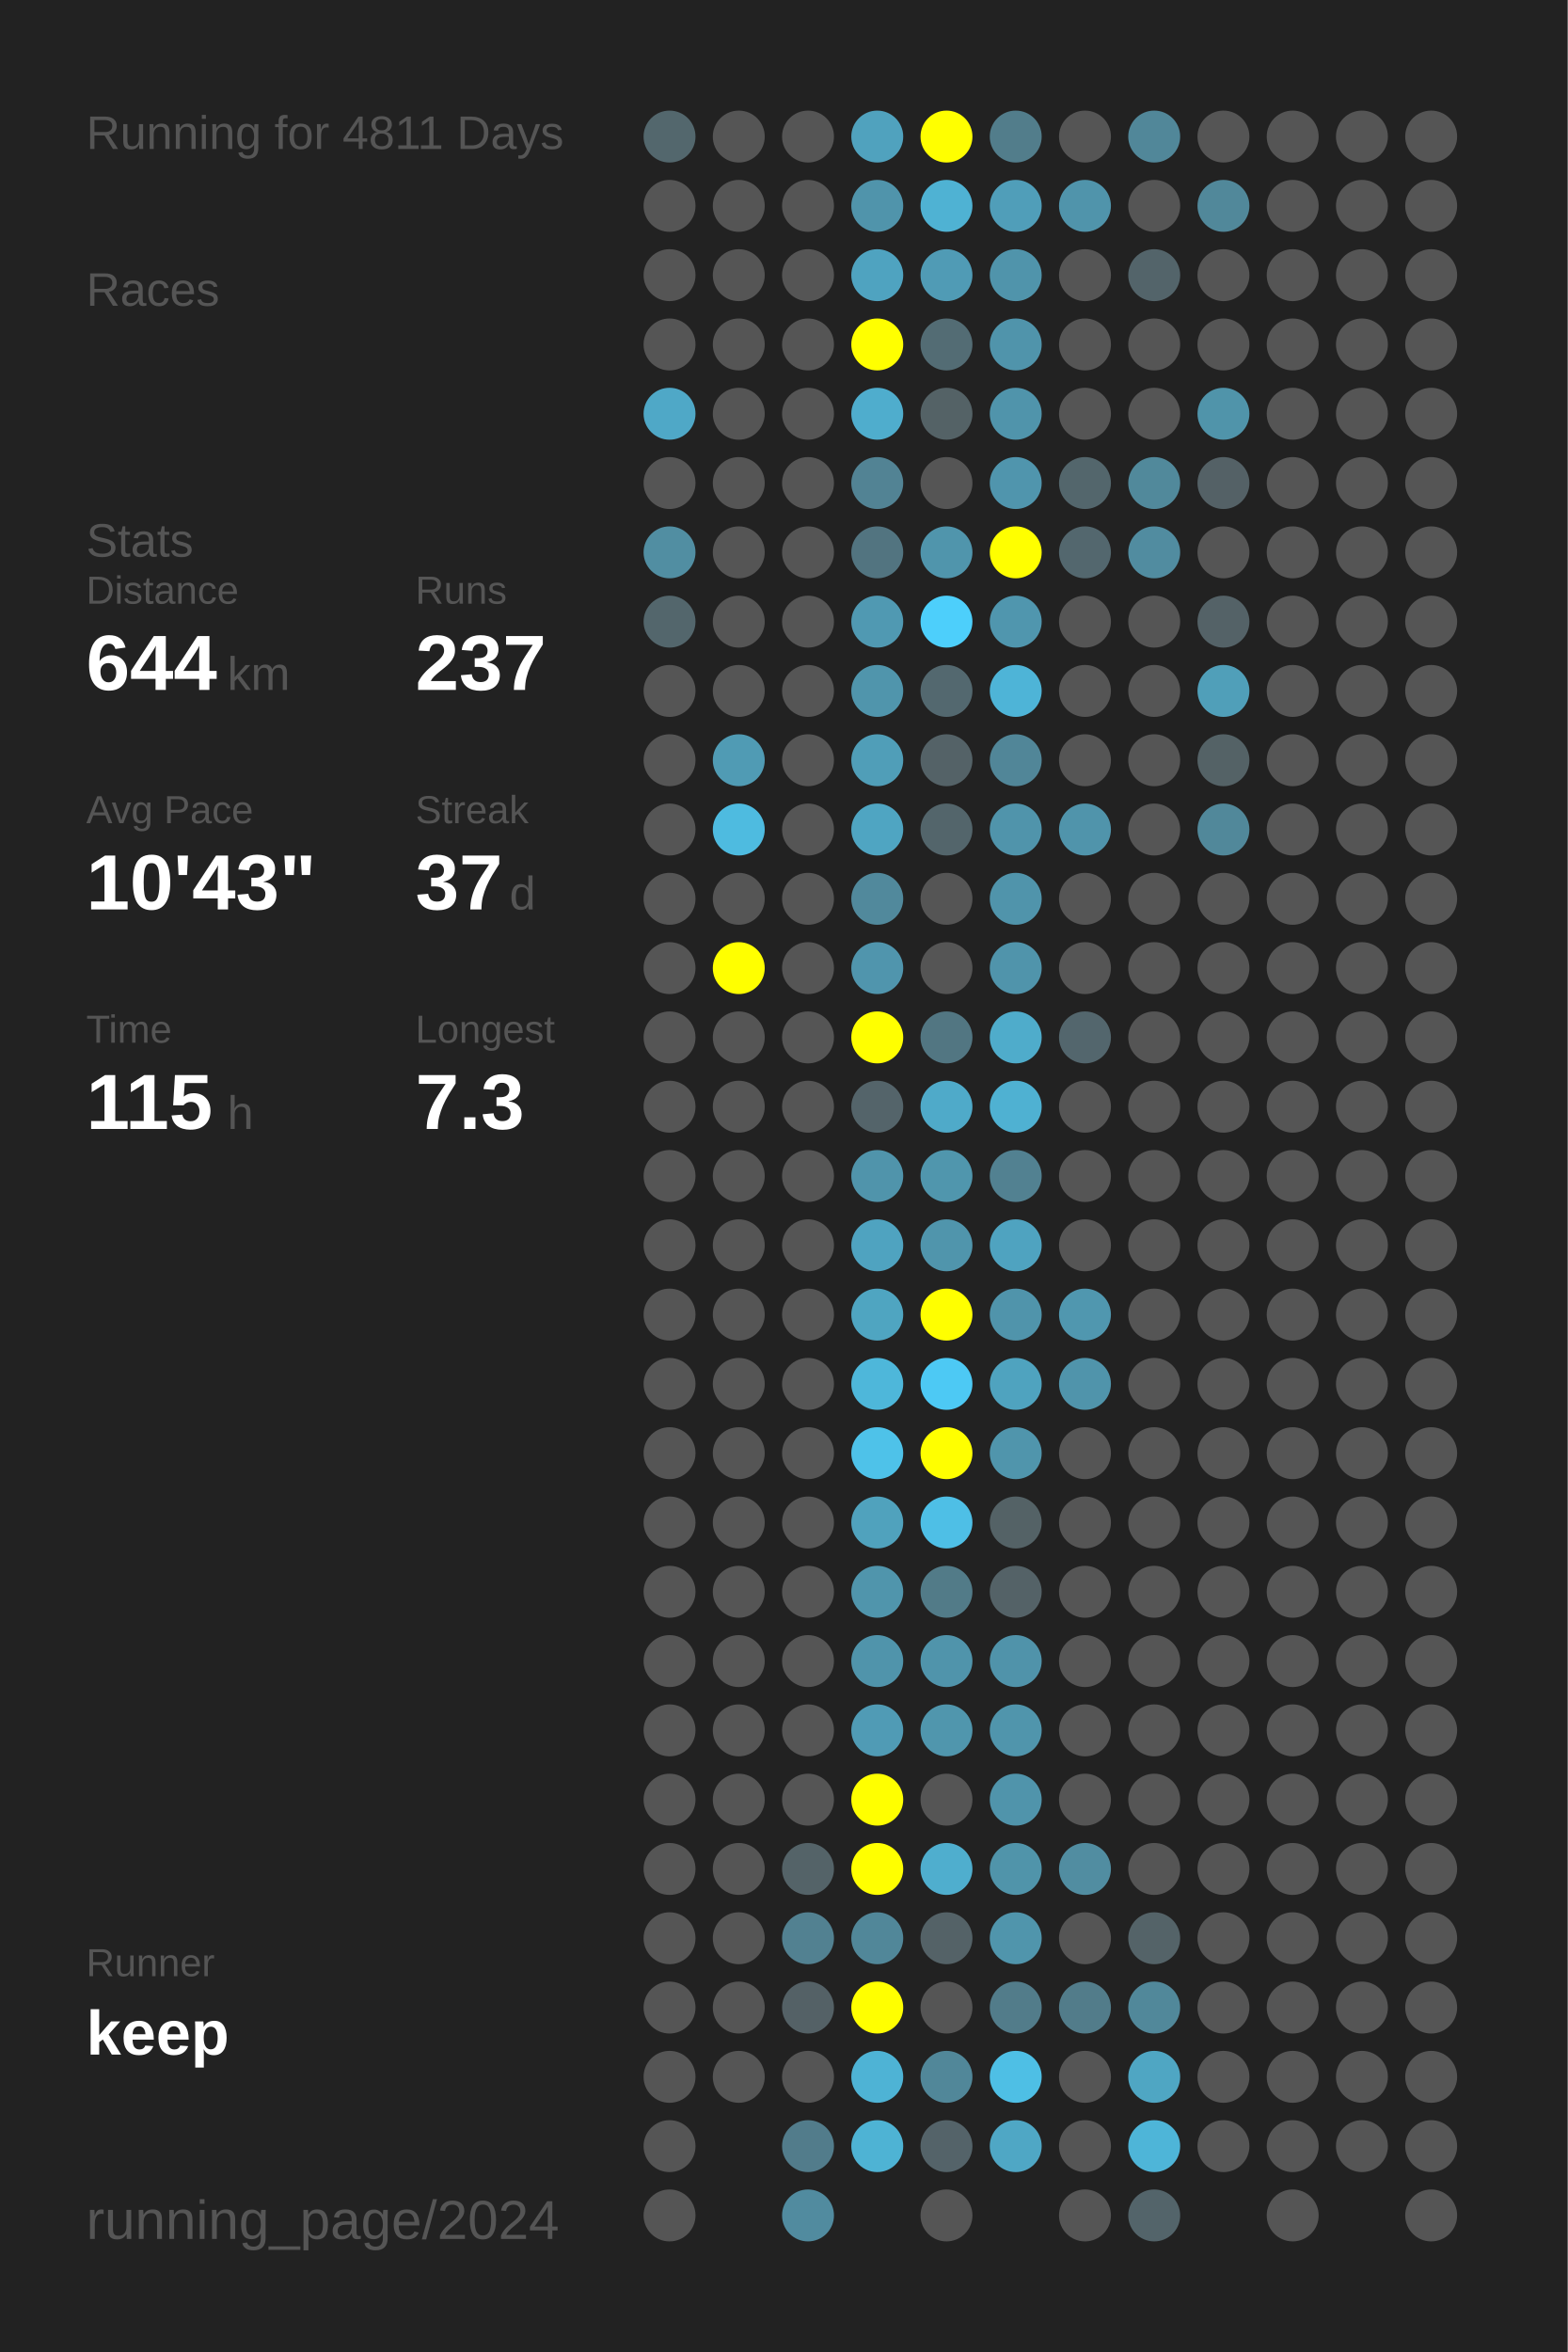
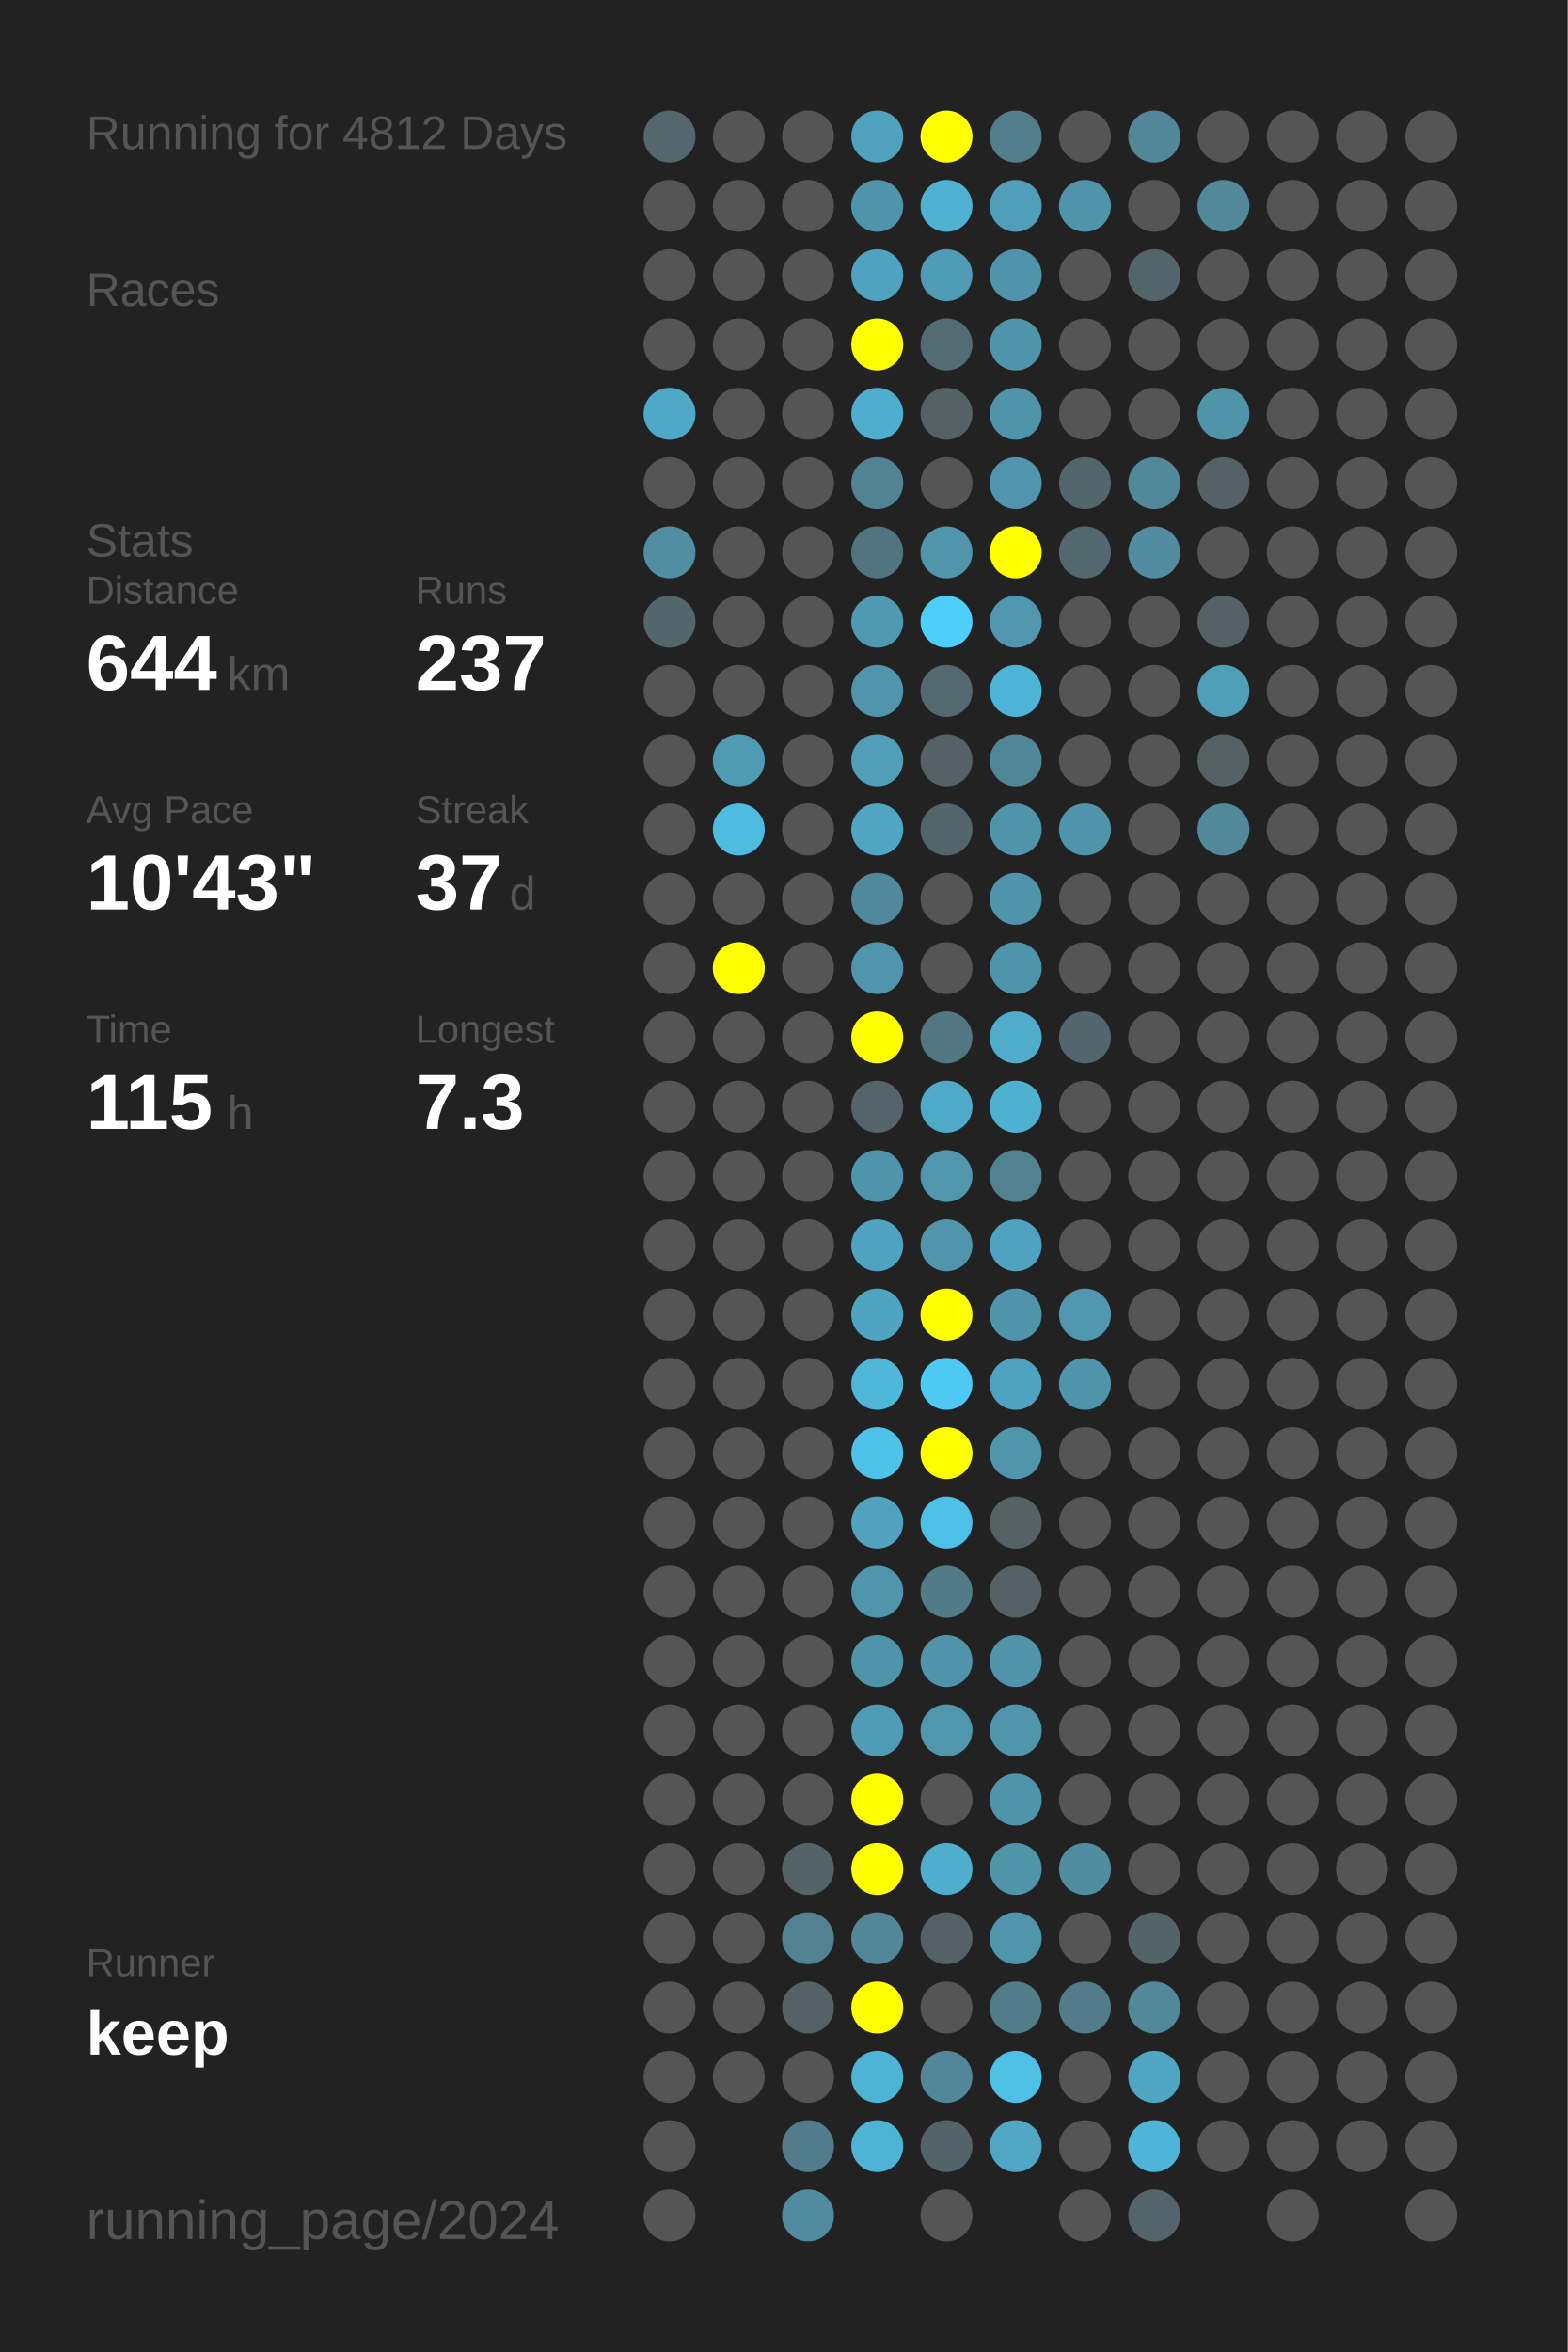
<svg xmlns="http://www.w3.org/2000/svg" baseProfile="full" height="300mm" version="1.1" viewBox="0,0,200,300" width="200mm">
  <defs />
  <rect fill="#222222" height="300" width="200" x="0" y="0" />
-   <text fill="#555555" style="font-size:6px; font-family:Arial;" x="11" y="19">Running for 4811 Days</text>
+   <text fill="#555555" style="font-size:6px; font-family:Arial;" x="11" y="19">Running for 4812 Days</text>
  <text fill="#555555" style="font-size:6px; font-family:Arial;" x="11" y="39">Races</text>
  <text fill="#555555" style="font-size:6px; font-family:Arial;" x="11" y="71">Stats</text>
  <text fill="#555555" style="font-size:5px; font-family:Arial;" x="11" y="77">Distance</text>
  <text fill="#FFFFFF" style="font-size:10px; font-family:Arial; font-weight:bold;" x="11" y="88">644</text>
  <text fill="#555555" style="font-size:6px; font-family:Arial;" x="29" y="88">km</text>
  <text fill="#555555" style="font-size:5px; font-family:Arial;" x="53" y="77">Runs</text>
  <text fill="#FFFFFF" style="font-size:10px; font-family:Arial; font-weight:bold;" x="53" y="88">237</text>
  <text fill="#555555" style="font-size:5px; font-family:Arial;" x="11" y="105">Avg Pace</text>
  <text fill="#FFFFFF" style="font-size:10px; font-family:Arial; font-weight:bold;" x="11" y="116">10'43"</text>
  <text fill="#555555" style="font-size:5px; font-family:Arial;" x="53" y="105">Streak</text>
  <text fill="#FFFFFF" style="font-size:10px; font-family:Arial; font-weight:bold;" x="53" y="116">37</text>
  <text fill="#555555" style="font-size:6px; font-family:Arial;" x="65" y="116">d</text>
  <text fill="#555555" style="font-size:5px; font-family:Arial;" x="11" y="133">Time</text>
  <text fill="#FFFFFF" style="font-size:10px; font-family:Arial; font-weight:bold;" x="11" y="144">115</text>
  <text fill="#555555" style="font-size:6px; font-family:Arial;" x="29" y="144">h</text>
  <text fill="#555555" style="font-size:5px; font-family:Arial;" x="53" y="133">Longest</text>
  <text fill="#FFFFFF" style="font-size:10px; font-family:Arial; font-weight:bold;" x="53" y="144">7.3</text>
  <text fill="#555555" style="font-size:5px; font-family:Arial;" x="11" y="252.065">Runner</text>
  <text fill="#FFFFFF" style="font-size:8px; font-family:Arial; font-weight:bold;" x="11" y="262.065">keep</text>
  <text fill="#555555" style="font-size:7px; font-family:Arial;" x="11" y="285.581">running_page/2024</text>
  <circle cx="85.417" cy="17.419" fill="#53676d" r="3.312" />
  <circle cx="85.417" cy="26.258" fill="#555555" r="3.312" />
  <circle cx="85.417" cy="35.097" fill="#555555" r="3.312" />
  <circle cx="85.417" cy="43.935" fill="#555555" r="3.312" />
  <circle cx="85.417" cy="52.774" fill="#4fa8c7" r="3.312" />
  <circle cx="85.417" cy="61.613" fill="#555555" r="3.312" />
  <circle cx="85.417" cy="70.452" fill="#518ea2" r="3.312" />
  <circle cx="85.417" cy="79.29" fill="#53666c" r="3.312" />
  <circle cx="85.417" cy="88.129" fill="#555555" r="3.312" />
  <circle cx="85.417" cy="96.968" fill="#555555" r="3.312" />
  <circle cx="85.417" cy="105.806" fill="#555555" r="3.312" />
  <circle cx="85.417" cy="114.645" fill="#555555" r="3.312" />
  <circle cx="85.417" cy="123.484" fill="#555555" r="3.312" />
  <circle cx="85.417" cy="132.323" fill="#555555" r="3.312" />
  <circle cx="85.417" cy="141.161" fill="#555555" r="3.312" />
  <circle cx="85.417" cy="150" fill="#555555" r="3.312" />
  <circle cx="85.417" cy="158.839" fill="#555555" r="3.312" />
  <circle cx="85.417" cy="167.677" fill="#555555" r="3.312" />
  <circle cx="85.417" cy="176.516" fill="#555555" r="3.312" />
  <circle cx="85.417" cy="185.355" fill="#555555" r="3.312" />
  <circle cx="85.417" cy="194.194" fill="#555555" r="3.312" />
  <circle cx="85.417" cy="203.032" fill="#555555" r="3.312" />
  <circle cx="85.417" cy="211.871" fill="#555555" r="3.312" />
  <circle cx="85.417" cy="220.71" fill="#555555" r="3.312" />
  <circle cx="85.417" cy="229.548" fill="#555555" r="3.312" />
  <circle cx="85.417" cy="238.387" fill="#555555" r="3.312" />
  <circle cx="85.417" cy="247.226" fill="#555555" r="3.312" />
  <circle cx="85.417" cy="256.065" fill="#555555" r="3.312" />
  <circle cx="85.417" cy="264.903" fill="#555555" r="3.312" />
  <circle cx="85.417" cy="273.742" fill="#555555" r="3.312" />
  <circle cx="85.417" cy="282.581" fill="#555555" r="3.312" />
  <circle cx="94.25" cy="17.419" fill="#555555" r="3.312" />
  <circle cx="94.25" cy="26.258" fill="#555555" r="3.312" />
  <circle cx="94.25" cy="35.097" fill="#555555" r="3.312" />
  <circle cx="94.25" cy="43.935" fill="#555555" r="3.312" />
  <circle cx="94.25" cy="52.774" fill="#555555" r="3.312" />
  <circle cx="94.25" cy="61.613" fill="#555555" r="3.312" />
  <circle cx="94.25" cy="70.452" fill="#555555" r="3.312" />
  <circle cx="94.25" cy="79.29" fill="#555555" r="3.312" />
  <circle cx="94.25" cy="88.129" fill="#555555" r="3.312" />
  <circle cx="94.25" cy="96.968" fill="#509bb4" r="3.312" />
  <circle cx="94.25" cy="105.806" fill="#4ebbe0" r="3.312" />
  <circle cx="94.25" cy="114.645" fill="#555555" r="3.312" />
  <circle cx="94.25" cy="123.484" fill="#FFFF00" r="3.312" />
  <circle cx="94.25" cy="132.323" fill="#555555" r="3.312" />
  <circle cx="94.25" cy="141.161" fill="#555555" r="3.312" />
  <circle cx="94.25" cy="150" fill="#555555" r="3.312" />
  <circle cx="94.25" cy="158.839" fill="#555555" r="3.312" />
  <circle cx="94.25" cy="167.677" fill="#555555" r="3.312" />
  <circle cx="94.25" cy="176.516" fill="#555555" r="3.312" />
  <circle cx="94.25" cy="185.355" fill="#555555" r="3.312" />
  <circle cx="94.25" cy="194.194" fill="#555555" r="3.312" />
  <circle cx="94.25" cy="203.032" fill="#555555" r="3.312" />
  <circle cx="94.25" cy="211.871" fill="#555555" r="3.312" />
  <circle cx="94.25" cy="220.71" fill="#555555" r="3.312" />
  <circle cx="94.25" cy="229.548" fill="#555555" r="3.312" />
  <circle cx="94.25" cy="238.387" fill="#555555" r="3.312" />
  <circle cx="94.25" cy="247.226" fill="#555555" r="3.312" />
  <circle cx="94.25" cy="256.065" fill="#555555" r="3.312" />
  <circle cx="94.25" cy="264.903" fill="#555555" r="3.312" />
  <circle cx="103.083" cy="17.419" fill="#555555" r="3.312" />
  <circle cx="103.083" cy="26.258" fill="#555555" r="3.312" />
  <circle cx="103.083" cy="35.097" fill="#555555" r="3.312" />
  <circle cx="103.083" cy="43.935" fill="#555555" r="3.312" />
  <circle cx="103.083" cy="52.774" fill="#555555" r="3.312" />
  <circle cx="103.083" cy="61.613" fill="#555555" r="3.312" />
  <circle cx="103.083" cy="70.452" fill="#555555" r="3.312" />
  <circle cx="103.083" cy="79.29" fill="#555555" r="3.312" />
  <circle cx="103.083" cy="88.129" fill="#555555" r="3.312" />
  <circle cx="103.083" cy="96.968" fill="#555555" r="3.312" />
  <circle cx="103.083" cy="105.806" fill="#555555" r="3.312" />
  <circle cx="103.083" cy="114.645" fill="#555555" r="3.312" />
  <circle cx="103.083" cy="123.484" fill="#555555" r="3.312" />
  <circle cx="103.083" cy="132.323" fill="#555555" r="3.312" />
  <circle cx="103.083" cy="141.161" fill="#555555" r="3.312" />
  <circle cx="103.083" cy="150" fill="#555555" r="3.312" />
  <circle cx="103.083" cy="158.839" fill="#555555" r="3.312" />
  <circle cx="103.083" cy="167.677" fill="#555555" r="3.312" />
  <circle cx="103.083" cy="176.516" fill="#555555" r="3.312" />
  <circle cx="103.083" cy="185.355" fill="#555555" r="3.312" />
  <circle cx="103.083" cy="194.194" fill="#555555" r="3.312" />
  <circle cx="103.083" cy="203.032" fill="#555555" r="3.312" />
  <circle cx="103.083" cy="211.871" fill="#555555" r="3.312" />
  <circle cx="103.083" cy="220.71" fill="#555555" r="3.312" />
  <circle cx="103.083" cy="229.548" fill="#555555" r="3.312" />
  <circle cx="103.083" cy="238.387" fill="#546368" r="3.312" />
  <circle cx="103.083" cy="247.226" fill="#528191" r="3.312" />
  <circle cx="103.083" cy="256.065" fill="#546166" r="3.312" />
  <circle cx="103.083" cy="264.903" fill="#555555" r="3.312" />
  <circle cx="103.083" cy="273.742" fill="#527c8b" r="3.312" />
  <circle cx="103.083" cy="282.581" fill="#518b9f" r="3.312" />
  <circle cx="111.917" cy="17.419" fill="#50a2be" r="3.312" />
  <circle cx="111.917" cy="26.258" fill="#5094ab" r="3.312" />
  <circle cx="111.917" cy="35.097" fill="#4fa3c0" r="3.312" />
  <circle cx="111.917" cy="43.935" fill="#FFFF00" r="3.312" />
  <circle cx="111.917" cy="52.774" fill="#4fadcd" r="3.312" />
  <circle cx="111.917" cy="61.613" fill="#528394" r="3.312" />
  <circle cx="111.917" cy="70.452" fill="#527480" r="3.312" />
  <circle cx="111.917" cy="79.29" fill="#5099b2" r="3.312" />
  <circle cx="111.917" cy="88.129" fill="#5095ac" r="3.312" />
  <circle cx="111.917" cy="96.968" fill="#509eb8" r="3.312" />
  <circle cx="111.917" cy="105.806" fill="#4fa5c2" r="3.312" />
  <circle cx="111.917" cy="114.645" fill="#51899c" r="3.312" />
  <circle cx="111.917" cy="123.484" fill="#5095ad" r="3.312" />
  <circle cx="111.917" cy="132.323" fill="#FFFF00" r="3.312" />
  <circle cx="111.917" cy="141.161" fill="#54646a" r="3.312" />
  <circle cx="111.917" cy="150" fill="#5094ab" r="3.312" />
  <circle cx="111.917" cy="158.839" fill="#4fa3c0" r="3.312" />
  <circle cx="111.917" cy="167.677" fill="#4fa5c1" r="3.312" />
  <circle cx="111.917" cy="176.516" fill="#4eb7da" r="3.312" />
  <circle cx="111.917" cy="185.355" fill="#4ec2e9" r="3.312" />
  <circle cx="111.917" cy="194.194" fill="#50a2bd" r="3.312" />
  <circle cx="111.917" cy="203.032" fill="#5095ac" r="3.312" />
  <circle cx="111.917" cy="211.871" fill="#5094ab" r="3.312" />
  <circle cx="111.917" cy="220.71" fill="#509bb5" r="3.312" />
  <circle cx="111.917" cy="229.548" fill="#FFFF00" r="3.312" />
  <circle cx="111.917" cy="238.387" fill="#FFFF00" r="3.312" />
  <circle cx="111.917" cy="247.226" fill="#518799" r="3.312" />
  <circle cx="111.917" cy="256.065" fill="#FFFF00" r="3.312" />
  <circle cx="111.917" cy="264.903" fill="#4eb3d5" r="3.312" />
  <circle cx="111.917" cy="273.742" fill="#4eb3d4" r="3.312" />
  <circle cx="120.75" cy="17.419" fill="#FFFF00" r="3.312" />
  <circle cx="120.75" cy="26.258" fill="#4fb2d3" r="3.312" />
  <circle cx="120.75" cy="35.097" fill="#509bb5" r="3.312" />
  <circle cx="120.75" cy="43.935" fill="#536c74" r="3.312" />
  <circle cx="120.75" cy="52.774" fill="#546266" r="3.312" />
  <circle cx="120.75" cy="61.613" fill="#555555" r="3.312" />
  <circle cx="120.75" cy="70.452" fill="#5095ac" r="3.312" />
  <circle cx="120.75" cy="79.29" fill="#4dcffb" r="3.312" />
  <circle cx="120.75" cy="88.129" fill="#53686f" r="3.312" />
  <circle cx="120.75" cy="96.968" fill="#546267" r="3.312" />
  <circle cx="120.75" cy="105.806" fill="#53656b" r="3.312" />
  <circle cx="120.75" cy="114.645" fill="#555555" r="3.312" />
  <circle cx="120.75" cy="123.484" fill="#555555" r="3.312" />
  <circle cx="120.75" cy="132.323" fill="#527682" r="3.312" />
  <circle cx="120.75" cy="141.161" fill="#4faac9" r="3.312" />
  <circle cx="120.75" cy="150" fill="#5096ad" r="3.312" />
  <circle cx="120.75" cy="158.839" fill="#5095ac" r="3.312" />
  <circle cx="120.75" cy="167.677" fill="#FFFF00" r="3.312" />
  <circle cx="120.75" cy="176.516" fill="#4dc9f4" r="3.312" />
  <circle cx="120.75" cy="185.355" fill="#FFFF00" r="3.312" />
  <circle cx="120.75" cy="194.194" fill="#4ebfe6" r="3.312" />
  <circle cx="120.75" cy="203.032" fill="#527b88" r="3.312" />
  <circle cx="120.75" cy="211.871" fill="#5094ab" r="3.312" />
  <circle cx="120.75" cy="220.71" fill="#5096ad" r="3.312" />
  <circle cx="120.75" cy="229.548" fill="#555555" r="3.312" />
  <circle cx="120.75" cy="238.387" fill="#4faece" r="3.312" />
  <circle cx="120.75" cy="247.226" fill="#546267" r="3.312" />
  <circle cx="120.75" cy="256.065" fill="#555555" r="3.312" />
  <circle cx="120.75" cy="264.903" fill="#518799" r="3.312" />
  <circle cx="120.75" cy="273.742" fill="#546369" r="3.312" />
  <circle cx="120.75" cy="282.581" fill="#555555" r="3.312" />
  <circle cx="129.583" cy="17.419" fill="#527d8b" r="3.312" />
  <circle cx="129.583" cy="26.258" fill="#509eb9" r="3.312" />
  <circle cx="129.583" cy="35.097" fill="#5094ab" r="3.312" />
  <circle cx="129.583" cy="43.935" fill="#5094ab" r="3.312" />
  <circle cx="129.583" cy="52.774" fill="#5094ab" r="3.312" />
  <circle cx="129.583" cy="61.613" fill="#5095ad" r="3.312" />
  <circle cx="129.583" cy="70.452" fill="#FFFF00" r="3.312" />
  <circle cx="129.583" cy="79.29" fill="#5096ae" r="3.312" />
  <circle cx="129.583" cy="88.129" fill="#4eb4d7" r="3.312" />
  <circle cx="129.583" cy="96.968" fill="#518698" r="3.312" />
  <circle cx="129.583" cy="105.806" fill="#5094ab" r="3.312" />
  <circle cx="129.583" cy="114.645" fill="#5094ab" r="3.312" />
  <circle cx="129.583" cy="123.484" fill="#5094ab" r="3.312" />
  <circle cx="129.583" cy="132.323" fill="#4faccb" r="3.312" />
  <circle cx="129.583" cy="141.161" fill="#4fb1d2" r="3.312" />
  <circle cx="129.583" cy="150" fill="#528191" r="3.312" />
  <circle cx="129.583" cy="158.839" fill="#4fa3c0" r="3.312" />
  <circle cx="129.583" cy="167.677" fill="#5094ab" r="3.312" />
  <circle cx="129.583" cy="176.516" fill="#4fa3bf" r="3.312" />
  <circle cx="129.583" cy="185.355" fill="#5095ac" r="3.312" />
  <circle cx="129.583" cy="194.194" fill="#546266" r="3.312" />
  <circle cx="129.583" cy="203.032" fill="#546267" r="3.312" />
  <circle cx="129.583" cy="211.871" fill="#5093aa" r="3.312" />
  <circle cx="129.583" cy="220.71" fill="#5095ac" r="3.312" />
  <circle cx="129.583" cy="229.548" fill="#5094ab" r="3.312" />
  <circle cx="129.583" cy="238.387" fill="#5094aa" r="3.312" />
  <circle cx="129.583" cy="247.226" fill="#5095ac" r="3.312" />
  <circle cx="129.583" cy="256.065" fill="#527c8a" r="3.312" />
  <circle cx="129.583" cy="264.903" fill="#4ebfe5" r="3.312" />
  <circle cx="129.583" cy="273.742" fill="#4fa7c5" r="3.312" />
  <circle cx="138.417" cy="17.419" fill="#555555" r="3.312" />
  <circle cx="138.417" cy="26.258" fill="#5094ab" r="3.312" />
  <circle cx="138.417" cy="35.097" fill="#555555" r="3.312" />
  <circle cx="138.417" cy="43.935" fill="#555555" r="3.312" />
  <circle cx="138.417" cy="52.774" fill="#555555" r="3.312" />
  <circle cx="138.417" cy="61.613" fill="#53666c" r="3.312" />
  <circle cx="138.417" cy="70.452" fill="#53676e" r="3.312" />
  <circle cx="138.417" cy="79.29" fill="#555555" r="3.312" />
  <circle cx="138.417" cy="88.129" fill="#555555" r="3.312" />
  <circle cx="138.417" cy="96.968" fill="#555555" r="3.312" />
  <circle cx="138.417" cy="105.806" fill="#5094ab" r="3.312" />
  <circle cx="138.417" cy="114.645" fill="#555555" r="3.312" />
  <circle cx="138.417" cy="123.484" fill="#555555" r="3.312" />
  <circle cx="138.417" cy="132.323" fill="#53666d" r="3.312" />
  <circle cx="138.417" cy="141.161" fill="#555555" r="3.312" />
  <circle cx="138.417" cy="150" fill="#555555" r="3.312" />
  <circle cx="138.417" cy="158.839" fill="#555555" r="3.312" />
  <circle cx="138.417" cy="167.677" fill="#5097af" r="3.312" />
  <circle cx="138.417" cy="176.516" fill="#5094ab" r="3.312" />
  <circle cx="138.417" cy="185.355" fill="#555555" r="3.312" />
  <circle cx="138.417" cy="194.194" fill="#555555" r="3.312" />
  <circle cx="138.417" cy="203.032" fill="#555555" r="3.312" />
  <circle cx="138.417" cy="211.871" fill="#555555" r="3.312" />
  <circle cx="138.417" cy="220.71" fill="#555555" r="3.312" />
  <circle cx="138.417" cy="229.548" fill="#555555" r="3.312" />
  <circle cx="138.417" cy="238.387" fill="#518da1" r="3.312" />
  <circle cx="138.417" cy="247.226" fill="#555555" r="3.312" />
  <circle cx="138.417" cy="256.065" fill="#527c8a" r="3.312" />
  <circle cx="138.417" cy="264.903" fill="#555555" r="3.312" />
  <circle cx="138.417" cy="273.742" fill="#555555" r="3.312" />
  <circle cx="138.417" cy="282.581" fill="#555555" r="3.312" />
  <circle cx="147.25" cy="17.419" fill="#518799" r="3.312" />
  <circle cx="147.25" cy="26.258" fill="#555555" r="3.312" />
  <circle cx="147.25" cy="35.097" fill="#53646a" r="3.312" />
  <circle cx="147.25" cy="43.935" fill="#555555" r="3.312" />
  <circle cx="147.25" cy="52.774" fill="#555555" r="3.312" />
  <circle cx="147.25" cy="61.613" fill="#51899b" r="3.312" />
  <circle cx="147.25" cy="70.452" fill="#518ca0" r="3.312" />
  <circle cx="147.25" cy="79.29" fill="#555555" r="3.312" />
  <circle cx="147.25" cy="88.129" fill="#555555" r="3.312" />
  <circle cx="147.25" cy="96.968" fill="#555555" r="3.312" />
  <circle cx="147.25" cy="105.806" fill="#555555" r="3.312" />
  <circle cx="147.25" cy="114.645" fill="#555555" r="3.312" />
  <circle cx="147.25" cy="123.484" fill="#555555" r="3.312" />
  <circle cx="147.25" cy="132.323" fill="#555555" r="3.312" />
  <circle cx="147.25" cy="141.161" fill="#555555" r="3.312" />
  <circle cx="147.25" cy="150" fill="#555555" r="3.312" />
  <circle cx="147.25" cy="158.839" fill="#555555" r="3.312" />
  <circle cx="147.25" cy="167.677" fill="#555555" r="3.312" />
  <circle cx="147.25" cy="176.516" fill="#555555" r="3.312" />
  <circle cx="147.25" cy="185.355" fill="#555555" r="3.312" />
  <circle cx="147.25" cy="194.194" fill="#555555" r="3.312" />
  <circle cx="147.25" cy="203.032" fill="#555555" r="3.312" />
  <circle cx="147.25" cy="211.871" fill="#555555" r="3.312" />
  <circle cx="147.25" cy="220.71" fill="#555555" r="3.312" />
  <circle cx="147.25" cy="229.548" fill="#555555" r="3.312" />
  <circle cx="147.25" cy="238.387" fill="#555555" r="3.312" />
  <circle cx="147.25" cy="247.226" fill="#546368" r="3.312" />
  <circle cx="147.25" cy="256.065" fill="#51889a" r="3.312" />
  <circle cx="147.25" cy="264.903" fill="#4fa6c3" r="3.312" />
  <circle cx="147.25" cy="273.742" fill="#4eb5d8" r="3.312" />
  <circle cx="147.25" cy="282.581" fill="#53646a" r="3.312" />
  <circle cx="156.083" cy="17.419" fill="#555555" r="3.312" />
  <circle cx="156.083" cy="26.258" fill="#51889a" r="3.312" />
  <circle cx="156.083" cy="35.097" fill="#555555" r="3.312" />
  <circle cx="156.083" cy="43.935" fill="#555555" r="3.312" />
  <circle cx="156.083" cy="52.774" fill="#5094aa" r="3.312" />
  <circle cx="156.083" cy="61.613" fill="#546166" r="3.312" />
  <circle cx="156.083" cy="70.452" fill="#555555" r="3.312" />
  <circle cx="156.083" cy="79.29" fill="#546267" r="3.312" />
  <circle cx="156.083" cy="88.129" fill="#509fb9" r="3.312" />
  <circle cx="156.083" cy="96.968" fill="#546266" r="3.312" />
  <circle cx="156.083" cy="105.806" fill="#51889a" r="3.312" />
  <circle cx="156.083" cy="114.645" fill="#555555" r="3.312" />
  <circle cx="156.083" cy="123.484" fill="#555555" r="3.312" />
  <circle cx="156.083" cy="132.323" fill="#555555" r="3.312" />
  <circle cx="156.083" cy="141.161" fill="#555555" r="3.312" />
  <circle cx="156.083" cy="150" fill="#555555" r="3.312" />
  <circle cx="156.083" cy="158.839" fill="#555555" r="3.312" />
  <circle cx="156.083" cy="167.677" fill="#555555" r="3.312" />
  <circle cx="156.083" cy="176.516" fill="#555555" r="3.312" />
  <circle cx="156.083" cy="185.355" fill="#555555" r="3.312" />
  <circle cx="156.083" cy="194.194" fill="#555555" r="3.312" />
  <circle cx="156.083" cy="203.032" fill="#555555" r="3.312" />
  <circle cx="156.083" cy="211.871" fill="#555555" r="3.312" />
  <circle cx="156.083" cy="220.71" fill="#555555" r="3.312" />
  <circle cx="156.083" cy="229.548" fill="#555555" r="3.312" />
  <circle cx="156.083" cy="238.387" fill="#555555" r="3.312" />
  <circle cx="156.083" cy="247.226" fill="#555555" r="3.312" />
  <circle cx="156.083" cy="256.065" fill="#555555" r="3.312" />
  <circle cx="156.083" cy="264.903" fill="#555555" r="3.312" />
  <circle cx="156.083" cy="273.742" fill="#555555" r="3.312" />
  <circle cx="164.917" cy="17.419" fill="#555555" r="3.312" />
  <circle cx="164.917" cy="26.258" fill="#555555" r="3.312" />
  <circle cx="164.917" cy="35.097" fill="#555555" r="3.312" />
  <circle cx="164.917" cy="43.935" fill="#555555" r="3.312" />
  <circle cx="164.917" cy="52.774" fill="#555555" r="3.312" />
  <circle cx="164.917" cy="61.613" fill="#555555" r="3.312" />
  <circle cx="164.917" cy="70.452" fill="#555555" r="3.312" />
  <circle cx="164.917" cy="79.29" fill="#555555" r="3.312" />
  <circle cx="164.917" cy="88.129" fill="#555555" r="3.312" />
  <circle cx="164.917" cy="96.968" fill="#555555" r="3.312" />
  <circle cx="164.917" cy="105.806" fill="#555555" r="3.312" />
  <circle cx="164.917" cy="114.645" fill="#555555" r="3.312" />
  <circle cx="164.917" cy="123.484" fill="#555555" r="3.312" />
  <circle cx="164.917" cy="132.323" fill="#555555" r="3.312" />
  <circle cx="164.917" cy="141.161" fill="#555555" r="3.312" />
  <circle cx="164.917" cy="150" fill="#555555" r="3.312" />
  <circle cx="164.917" cy="158.839" fill="#555555" r="3.312" />
  <circle cx="164.917" cy="167.677" fill="#555555" r="3.312" />
  <circle cx="164.917" cy="176.516" fill="#555555" r="3.312" />
  <circle cx="164.917" cy="185.355" fill="#555555" r="3.312" />
  <circle cx="164.917" cy="194.194" fill="#555555" r="3.312" />
  <circle cx="164.917" cy="203.032" fill="#555555" r="3.312" />
  <circle cx="164.917" cy="211.871" fill="#555555" r="3.312" />
  <circle cx="164.917" cy="220.71" fill="#555555" r="3.312" />
  <circle cx="164.917" cy="229.548" fill="#555555" r="3.312" />
  <circle cx="164.917" cy="238.387" fill="#555555" r="3.312" />
  <circle cx="164.917" cy="247.226" fill="#555555" r="3.312" />
  <circle cx="164.917" cy="256.065" fill="#555555" r="3.312" />
  <circle cx="164.917" cy="264.903" fill="#555555" r="3.312" />
  <circle cx="164.917" cy="273.742" fill="#555555" r="3.312" />
  <circle cx="164.917" cy="282.581" fill="#555555" r="3.312" />
  <circle cx="173.75" cy="17.419" fill="#555555" r="3.312" />
  <circle cx="173.75" cy="26.258" fill="#555555" r="3.312" />
  <circle cx="173.75" cy="35.097" fill="#555555" r="3.312" />
  <circle cx="173.75" cy="43.935" fill="#555555" r="3.312" />
  <circle cx="173.75" cy="52.774" fill="#555555" r="3.312" />
  <circle cx="173.75" cy="61.613" fill="#555555" r="3.312" />
  <circle cx="173.75" cy="70.452" fill="#555555" r="3.312" />
  <circle cx="173.75" cy="79.29" fill="#555555" r="3.312" />
  <circle cx="173.75" cy="88.129" fill="#555555" r="3.312" />
  <circle cx="173.75" cy="96.968" fill="#555555" r="3.312" />
  <circle cx="173.75" cy="105.806" fill="#555555" r="3.312" />
  <circle cx="173.75" cy="114.645" fill="#555555" r="3.312" />
  <circle cx="173.75" cy="123.484" fill="#555555" r="3.312" />
  <circle cx="173.75" cy="132.323" fill="#555555" r="3.312" />
  <circle cx="173.75" cy="141.161" fill="#555555" r="3.312" />
  <circle cx="173.75" cy="150" fill="#555555" r="3.312" />
  <circle cx="173.75" cy="158.839" fill="#555555" r="3.312" />
  <circle cx="173.75" cy="167.677" fill="#555555" r="3.312" />
  <circle cx="173.75" cy="176.516" fill="#555555" r="3.312" />
  <circle cx="173.75" cy="185.355" fill="#555555" r="3.312" />
  <circle cx="173.75" cy="194.194" fill="#555555" r="3.312" />
  <circle cx="173.75" cy="203.032" fill="#555555" r="3.312" />
  <circle cx="173.75" cy="211.871" fill="#555555" r="3.312" />
  <circle cx="173.75" cy="220.71" fill="#555555" r="3.312" />
  <circle cx="173.75" cy="229.548" fill="#555555" r="3.312" />
  <circle cx="173.75" cy="238.387" fill="#555555" r="3.312" />
  <circle cx="173.75" cy="247.226" fill="#555555" r="3.312" />
  <circle cx="173.75" cy="256.065" fill="#555555" r="3.312" />
  <circle cx="173.75" cy="264.903" fill="#555555" r="3.312" />
  <circle cx="173.75" cy="273.742" fill="#555555" r="3.312" />
  <circle cx="182.583" cy="17.419" fill="#555555" r="3.312" />
  <circle cx="182.583" cy="26.258" fill="#555555" r="3.312" />
  <circle cx="182.583" cy="35.097" fill="#555555" r="3.312" />
  <circle cx="182.583" cy="43.935" fill="#555555" r="3.312" />
  <circle cx="182.583" cy="52.774" fill="#555555" r="3.312" />
  <circle cx="182.583" cy="61.613" fill="#555555" r="3.312" />
  <circle cx="182.583" cy="70.452" fill="#555555" r="3.312" />
  <circle cx="182.583" cy="79.29" fill="#555555" r="3.312" />
  <circle cx="182.583" cy="88.129" fill="#555555" r="3.312" />
  <circle cx="182.583" cy="96.968" fill="#555555" r="3.312" />
  <circle cx="182.583" cy="105.806" fill="#555555" r="3.312" />
  <circle cx="182.583" cy="114.645" fill="#555555" r="3.312" />
  <circle cx="182.583" cy="123.484" fill="#555555" r="3.312" />
  <circle cx="182.583" cy="132.323" fill="#555555" r="3.312" />
  <circle cx="182.583" cy="141.161" fill="#555555" r="3.312" />
  <circle cx="182.583" cy="150" fill="#555555" r="3.312" />
  <circle cx="182.583" cy="158.839" fill="#555555" r="3.312" />
  <circle cx="182.583" cy="167.677" fill="#555555" r="3.312" />
  <circle cx="182.583" cy="176.516" fill="#555555" r="3.312" />
  <circle cx="182.583" cy="185.355" fill="#555555" r="3.312" />
  <circle cx="182.583" cy="194.194" fill="#555555" r="3.312" />
  <circle cx="182.583" cy="203.032" fill="#555555" r="3.312" />
  <circle cx="182.583" cy="211.871" fill="#555555" r="3.312" />
  <circle cx="182.583" cy="220.71" fill="#555555" r="3.312" />
  <circle cx="182.583" cy="229.548" fill="#555555" r="3.312" />
  <circle cx="182.583" cy="238.387" fill="#555555" r="3.312" />
  <circle cx="182.583" cy="247.226" fill="#555555" r="3.312" />
  <circle cx="182.583" cy="256.065" fill="#555555" r="3.312" />
  <circle cx="182.583" cy="264.903" fill="#555555" r="3.312" />
  <circle cx="182.583" cy="273.742" fill="#555555" r="3.312" />
  <circle cx="182.583" cy="282.581" fill="#555555" r="3.312" />
</svg>
